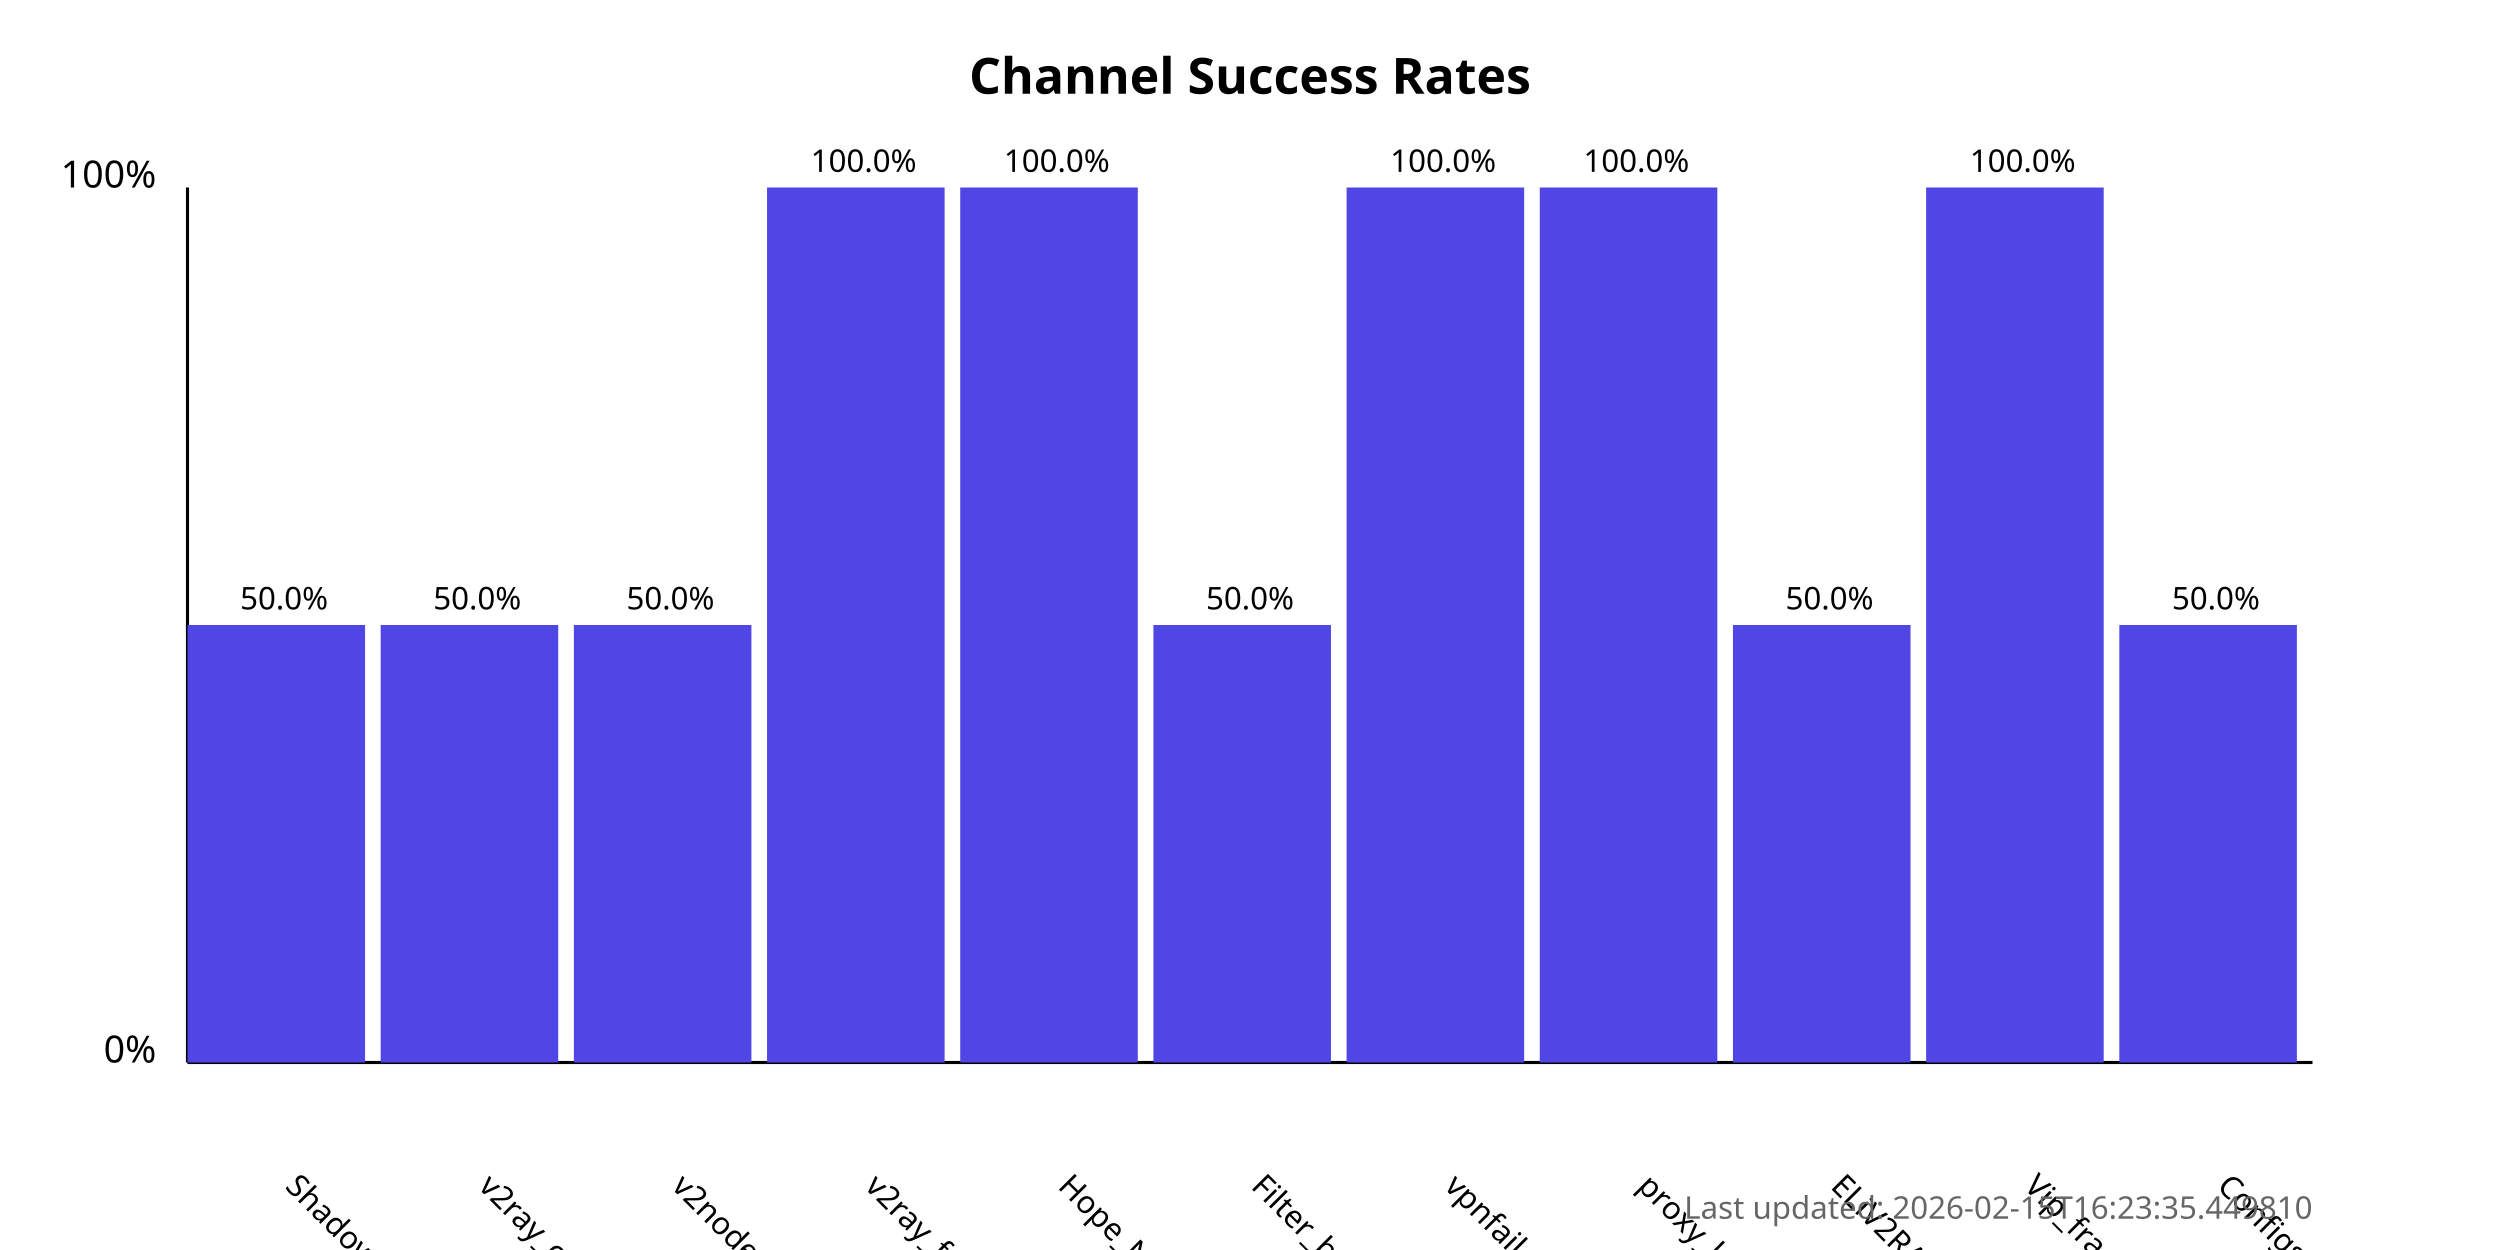
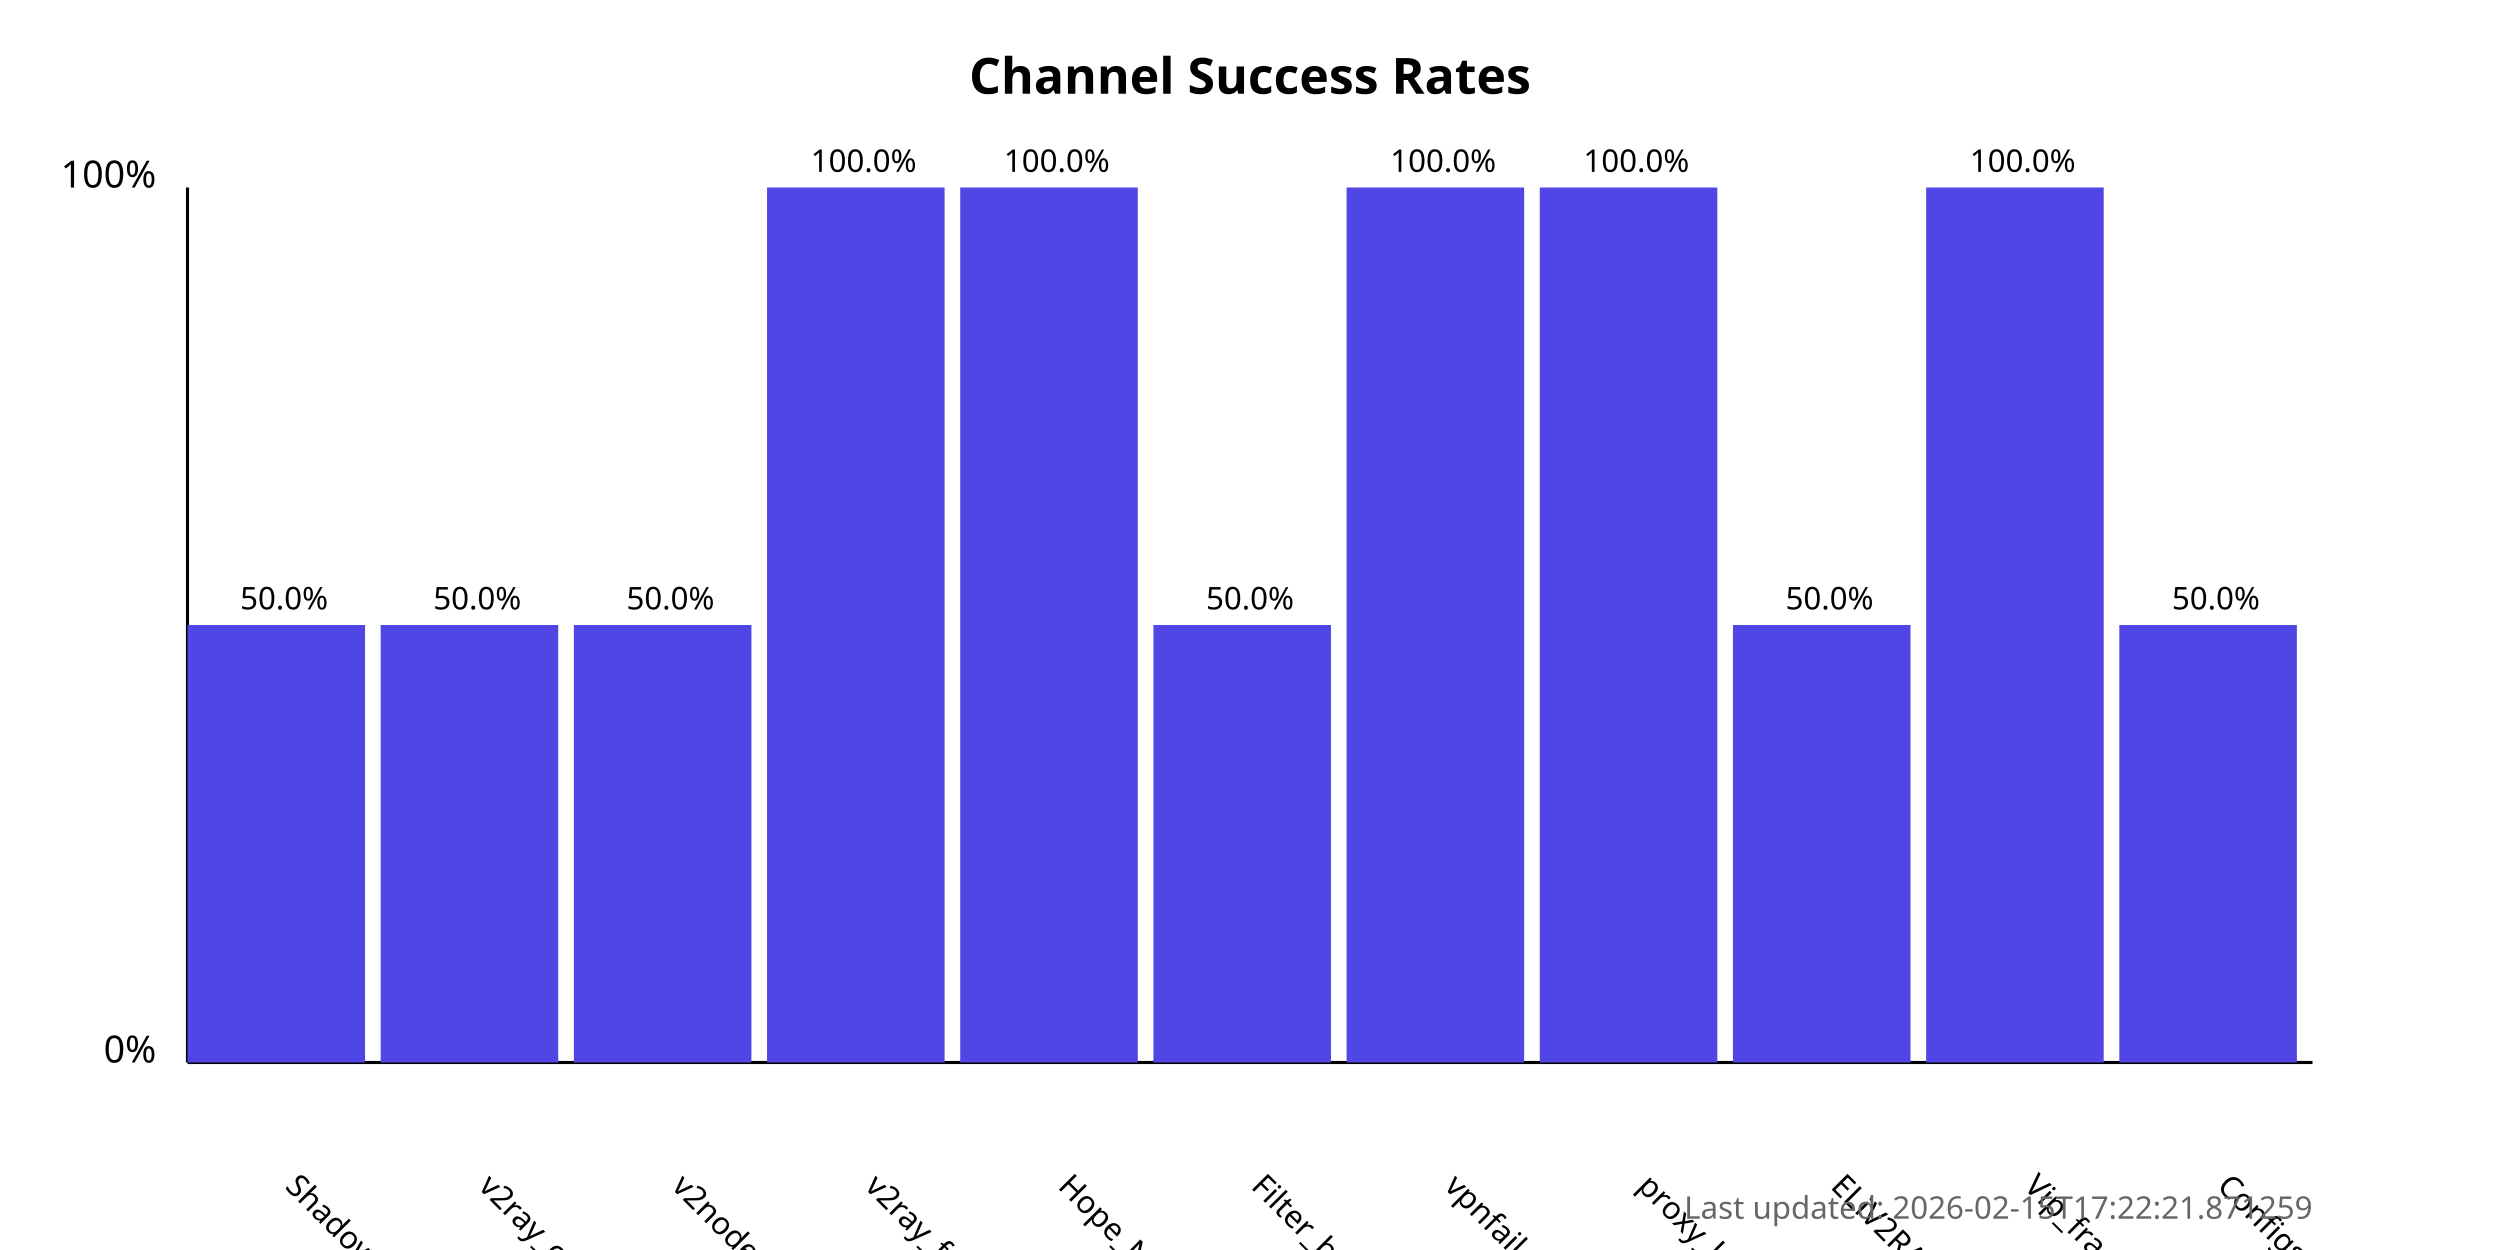
<svg xmlns="http://www.w3.org/2000/svg" width="800" height="400">
  <style>
            .chart-title { font: bold 16px sans-serif; }
            .axis-label { font: 12px sans-serif; }
            .tick-label { font: 10px sans-serif; }
            .bar { fill: #4f46e5; }
            .bar:hover { fill: #6366f1; }
            .timestamp { font: 10px sans-serif; fill: #666; }
        </style>
  <text x="400.0" y="30" text-anchor="middle" class="chart-title">
            Channel Success Rates
        </text>
  <line x1="60" y1="340" x2="60" y2="60" stroke="black" stroke-width="1" />
  <line x1="60" y1="340" x2="740" y2="340" stroke="black" stroke-width="1" />
  <text x="50" y="340" text-anchor="end" class="axis-label">0%</text>
  <text x="50" y="60" text-anchor="end" class="axis-label">100%</text>
  <g>
    <rect x="60" y="200.0" width="56.818" height="140.0" class="bar" />
    <text x="90.909" y="380" transform="rotate(45, 90.90909, 380)" text-anchor="start" class="tick-label">
                ShadowProxy66
            </text>
    <text x="90.909" y="195.0" text-anchor="middle" class="tick-label">
                50.0%
            </text>
  </g>
  <g>
    <rect x="121.818" y="200.0" width="56.818" height="140.0" class="bar" />
    <text x="152.727" y="380" transform="rotate(45, 152.7273, 380)" text-anchor="start" class="tick-label">
                v2ray_configs_pool
            </text>
    <text x="152.727" y="195.0" text-anchor="middle" class="tick-label">
                50.0%
            </text>
  </g>
  <g>
    <rect x="183.636" y="200.0" width="56.818" height="140.0" class="bar" />
    <text x="214.545" y="380" transform="rotate(45, 214.5455, 380)" text-anchor="start" class="tick-label">
                v2nodes
            </text>
    <text x="214.545" y="195.0" text-anchor="middle" class="tick-label">
                50.0%
            </text>
  </g>
  <g>
    <rect x="245.455" y="60.0" width="56.818" height="280.0" class="bar" />
    <text x="276.364" y="380" transform="rotate(45, 276.3636, 380)" text-anchor="start" class="tick-label">
                v2ray_free_conf
            </text>
    <text x="276.364" y="55.0" text-anchor="middle" class="tick-label">
                100.0%
            </text>
  </g>
  <g>
    <rect x="307.273" y="60.0" width="56.818" height="280.0" class="bar" />
    <text x="338.182" y="380" transform="rotate(45, 338.1818, 380)" text-anchor="start" class="tick-label">
                Hope_Net
            </text>
    <text x="338.182" y="55.0" text-anchor="middle" class="tick-label">
                100.0%
            </text>
  </g>
  <g>
    <rect x="369.091" y="200.0" width="56.818" height="140.0" class="bar" />
    <text x="400.0" y="380" transform="rotate(45, 400.0, 380)" text-anchor="start" class="tick-label">
                Filter_breaker
            </text>
    <text x="400.0" y="195.0" text-anchor="middle" class="tick-label">
                50.0%
            </text>
  </g>
  <g>
    <rect x="430.909" y="60.0" width="56.818" height="280.0" class="bar" />
    <text x="461.818" y="380" transform="rotate(45, 461.8182, 380)" text-anchor="start" class="tick-label">
                vpnfail_vless
            </text>
    <text x="461.818" y="55.0" text-anchor="middle" class="tick-label">
                100.0%
            </text>
  </g>
  <g>
    <rect x="492.727" y="60.0" width="56.818" height="280.0" class="bar" />
    <text x="523.636" y="380" transform="rotate(45, 523.6364, 380)" text-anchor="start" class="tick-label">
                proxy_kafee
            </text>
    <text x="523.636" y="55.0" text-anchor="middle" class="tick-label">
                100.0%
            </text>
  </g>
  <g>
    <rect x="554.545" y="200.0" width="56.818" height="140.0" class="bar" />
    <text x="585.455" y="380" transform="rotate(45, 585.4545, 380)" text-anchor="start" class="tick-label">
                ELiV2RAY
            </text>
    <text x="585.455" y="195.0" text-anchor="middle" class="tick-label">
                50.0%
            </text>
  </g>
  <g>
    <rect x="616.364" y="60.0" width="56.818" height="280.0" class="bar" />
    <text x="647.273" y="380" transform="rotate(45, 647.2727, 380)" text-anchor="start" class="tick-label">
                Vip_fragment_v2ray
            </text>
    <text x="647.273" y="55.0" text-anchor="middle" class="tick-label">
                100.0%
            </text>
  </g>
  <g>
    <rect x="678.182" y="200.0" width="56.818" height="140.0" class="bar" />
    <text x="709.091" y="380" transform="rotate(45, 709.0909, 380)" text-anchor="start" class="tick-label">
                ConfigsHubPlus
            </text>
    <text x="709.091" y="195.0" text-anchor="middle" class="tick-label">
                50.0%
            </text>
  </g>
  <text x="740" y="390" text-anchor="end" class="timestamp">
-             Last updated: 2026-02-15T16:23:35.449810
+             Last updated: 2026-02-15T17:22:21.871259
        </text>
</svg>
